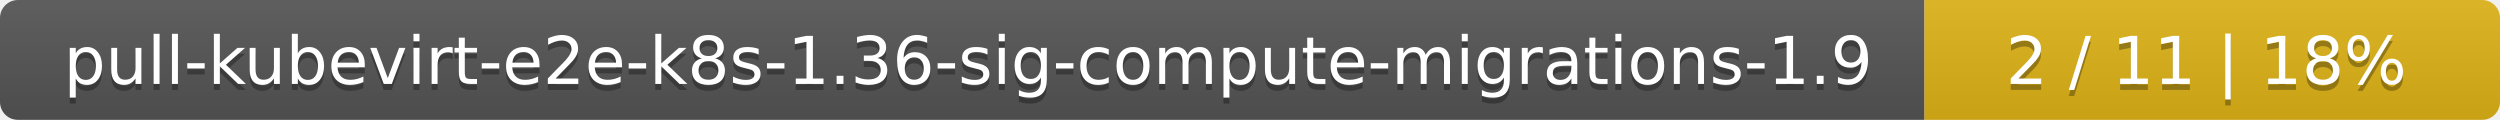
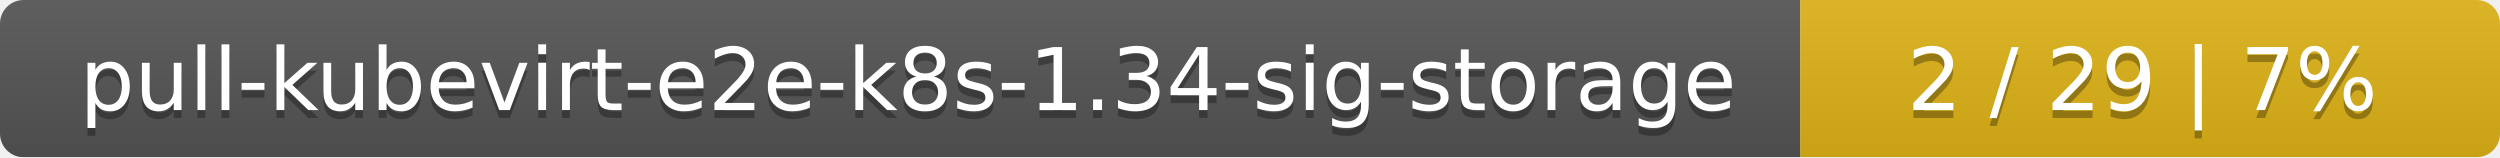
- <svg xmlns="http://www.w3.org/2000/svg" width="417" height="20">
+ <svg xmlns="http://www.w3.org/2000/svg" width="318" height="20">
  <linearGradient id="smooth" x2="0" y2="100%">
    <stop offset="0" stop-color="#bbb" stop-opacity=".1" />
    <stop offset="1" stop-opacity=".1" />
  </linearGradient>
  <mask id="round">
-     <rect width="417" height="20" rx="3" fill="#fff" />
+     <rect width="318" height="20" rx="3" fill="#fff" />
  </mask>
  <g mask="url(#round)">
-     <rect width="321" height="20" fill="#555" />
-     <rect x="321" width="96" height="20" fill="#dfb317" />
-     <rect width="417" height="20" fill="url(#smooth)" />
+     <rect width="229" height="20" fill="#555" />
+     <rect x="229" width="89" height="20" fill="#dfb317" />
+     <rect width="318" height="20" fill="url(#smooth)" />
  </g>
  <g fill="#fff" text-anchor="middle" font-family="DejaVu Sans,Verdana,Geneva,sans-serif" font-size="11">
-     <text x="161.5" y="15" fill="#010101" fill-opacity=".3">pull-kubevirt-e2e-k8s-1.36-sig-compute-migrations-1.9</text>
-     <text x="161.5" y="14">pull-kubevirt-e2e-k8s-1.36-sig-compute-migrations-1.9</text>
-     <text x="368" y="15" fill="#010101" fill-opacity=".3">2 / 11    |    18%</text>
-     <text x="368" y="14">2 / 11    |    18%</text>
+     <text x="115.5" y="15" fill="#010101" fill-opacity=".3">pull-kubevirt-e2e-k8s-1.34-sig-storage</text>
+     <text x="115.5" y="14">pull-kubevirt-e2e-k8s-1.34-sig-storage</text>
+     <text x="272.5" y="15" fill="#010101" fill-opacity=".3">2 / 29    |    7%</text>
+     <text x="272.5" y="14">2 / 29    |    7%</text>
  </g>
</svg>
